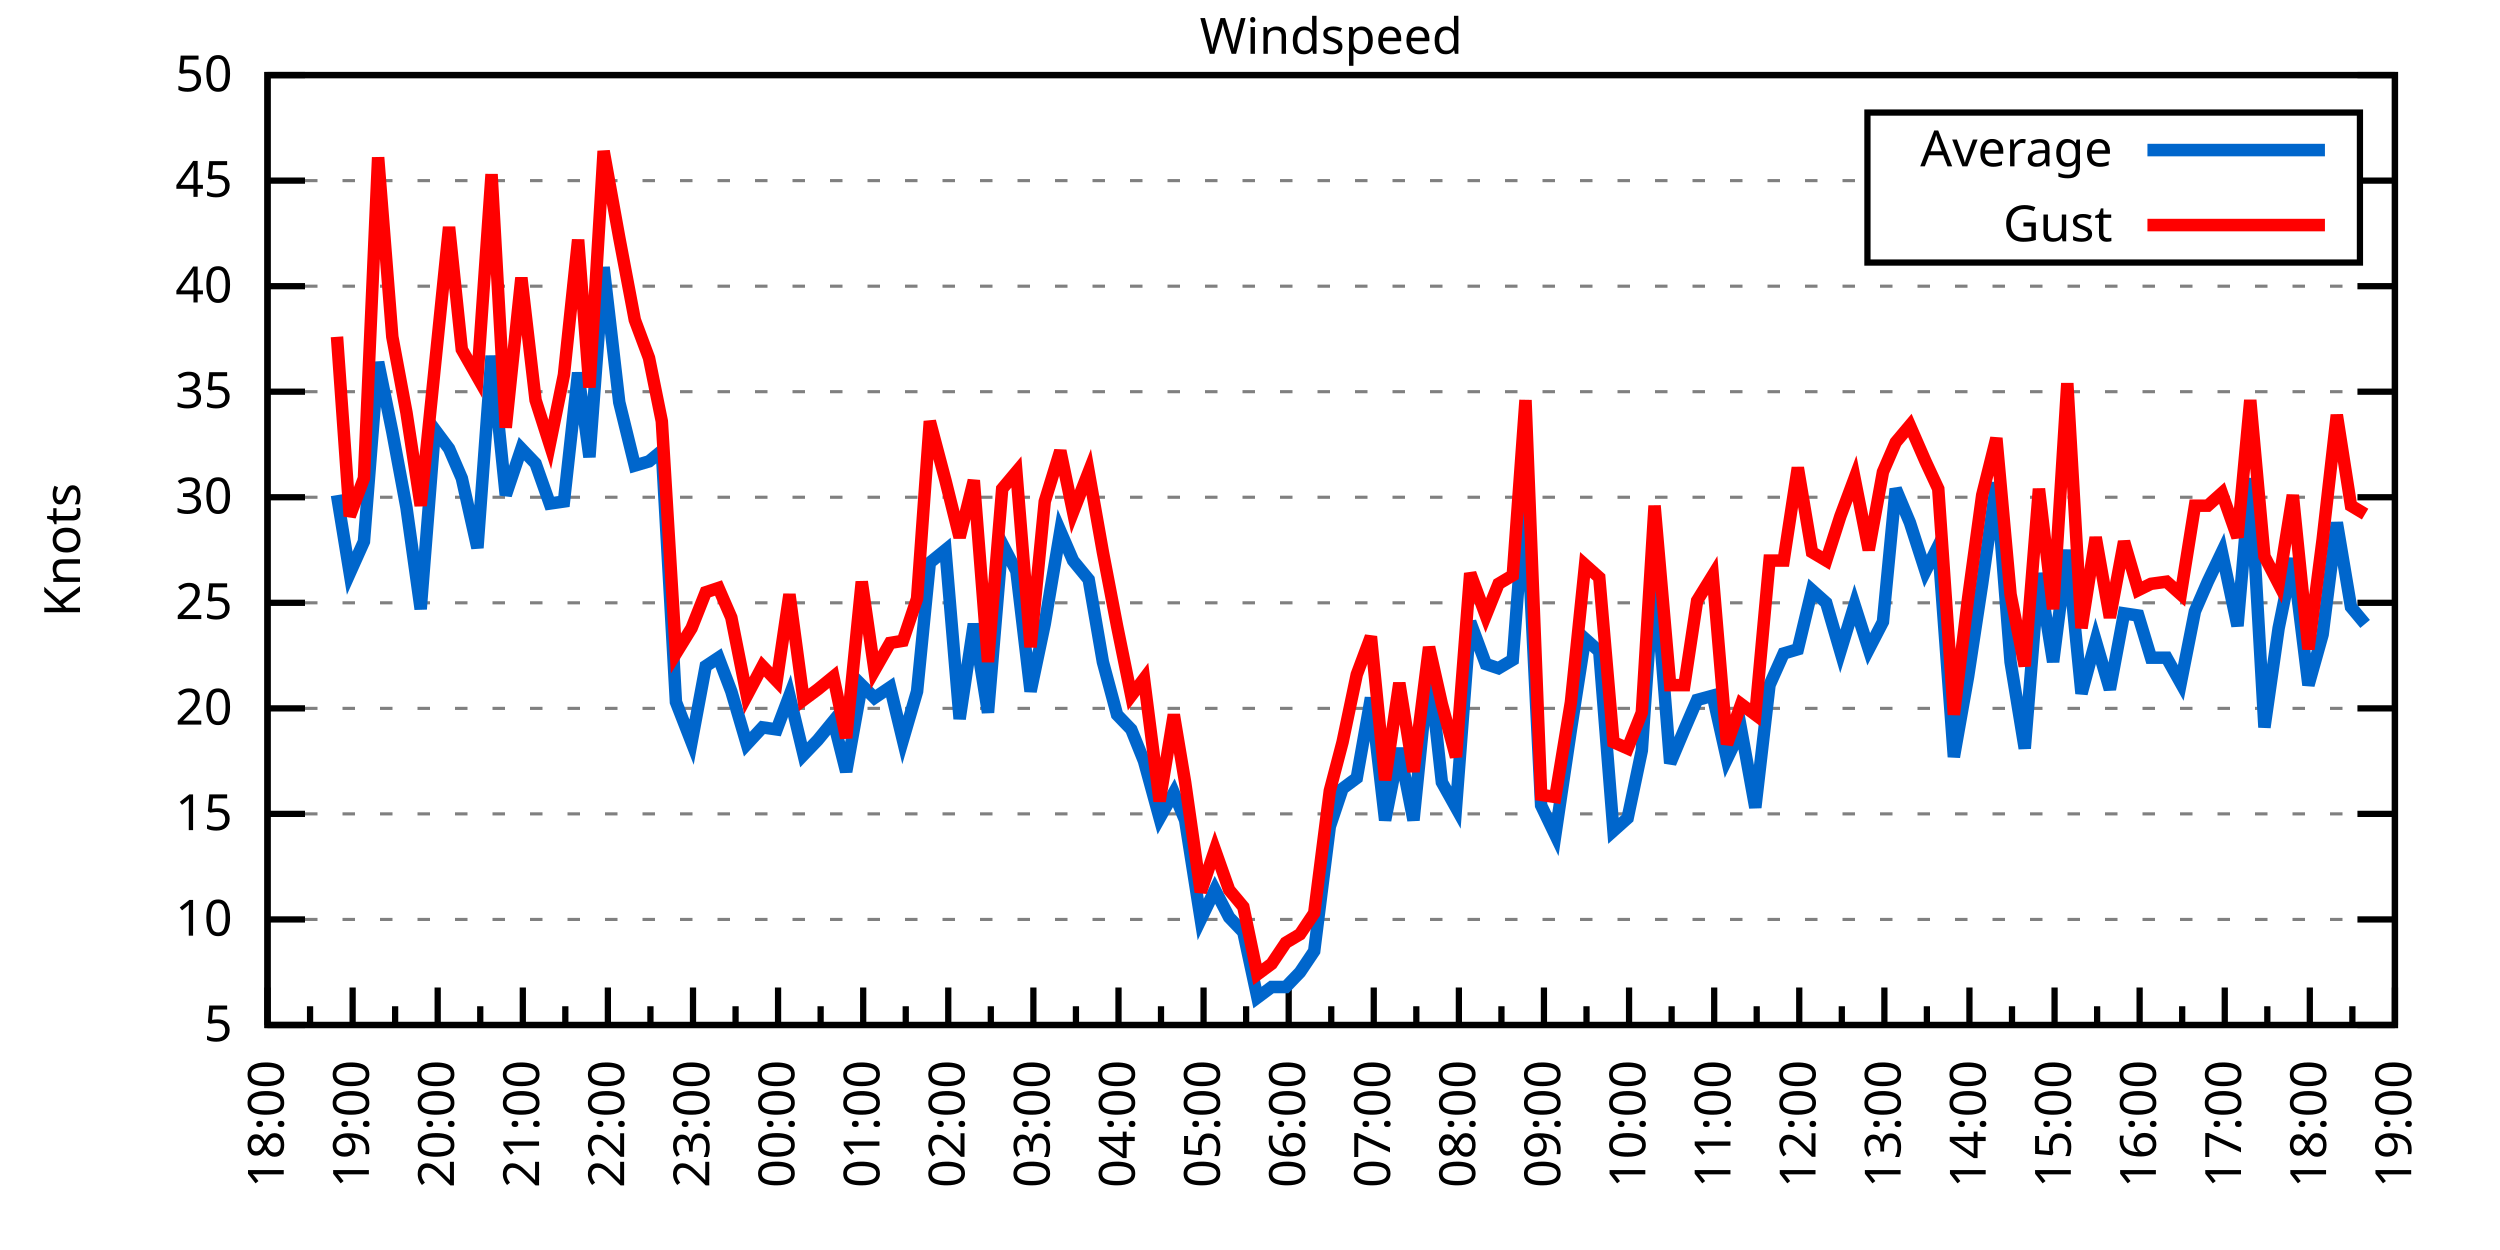
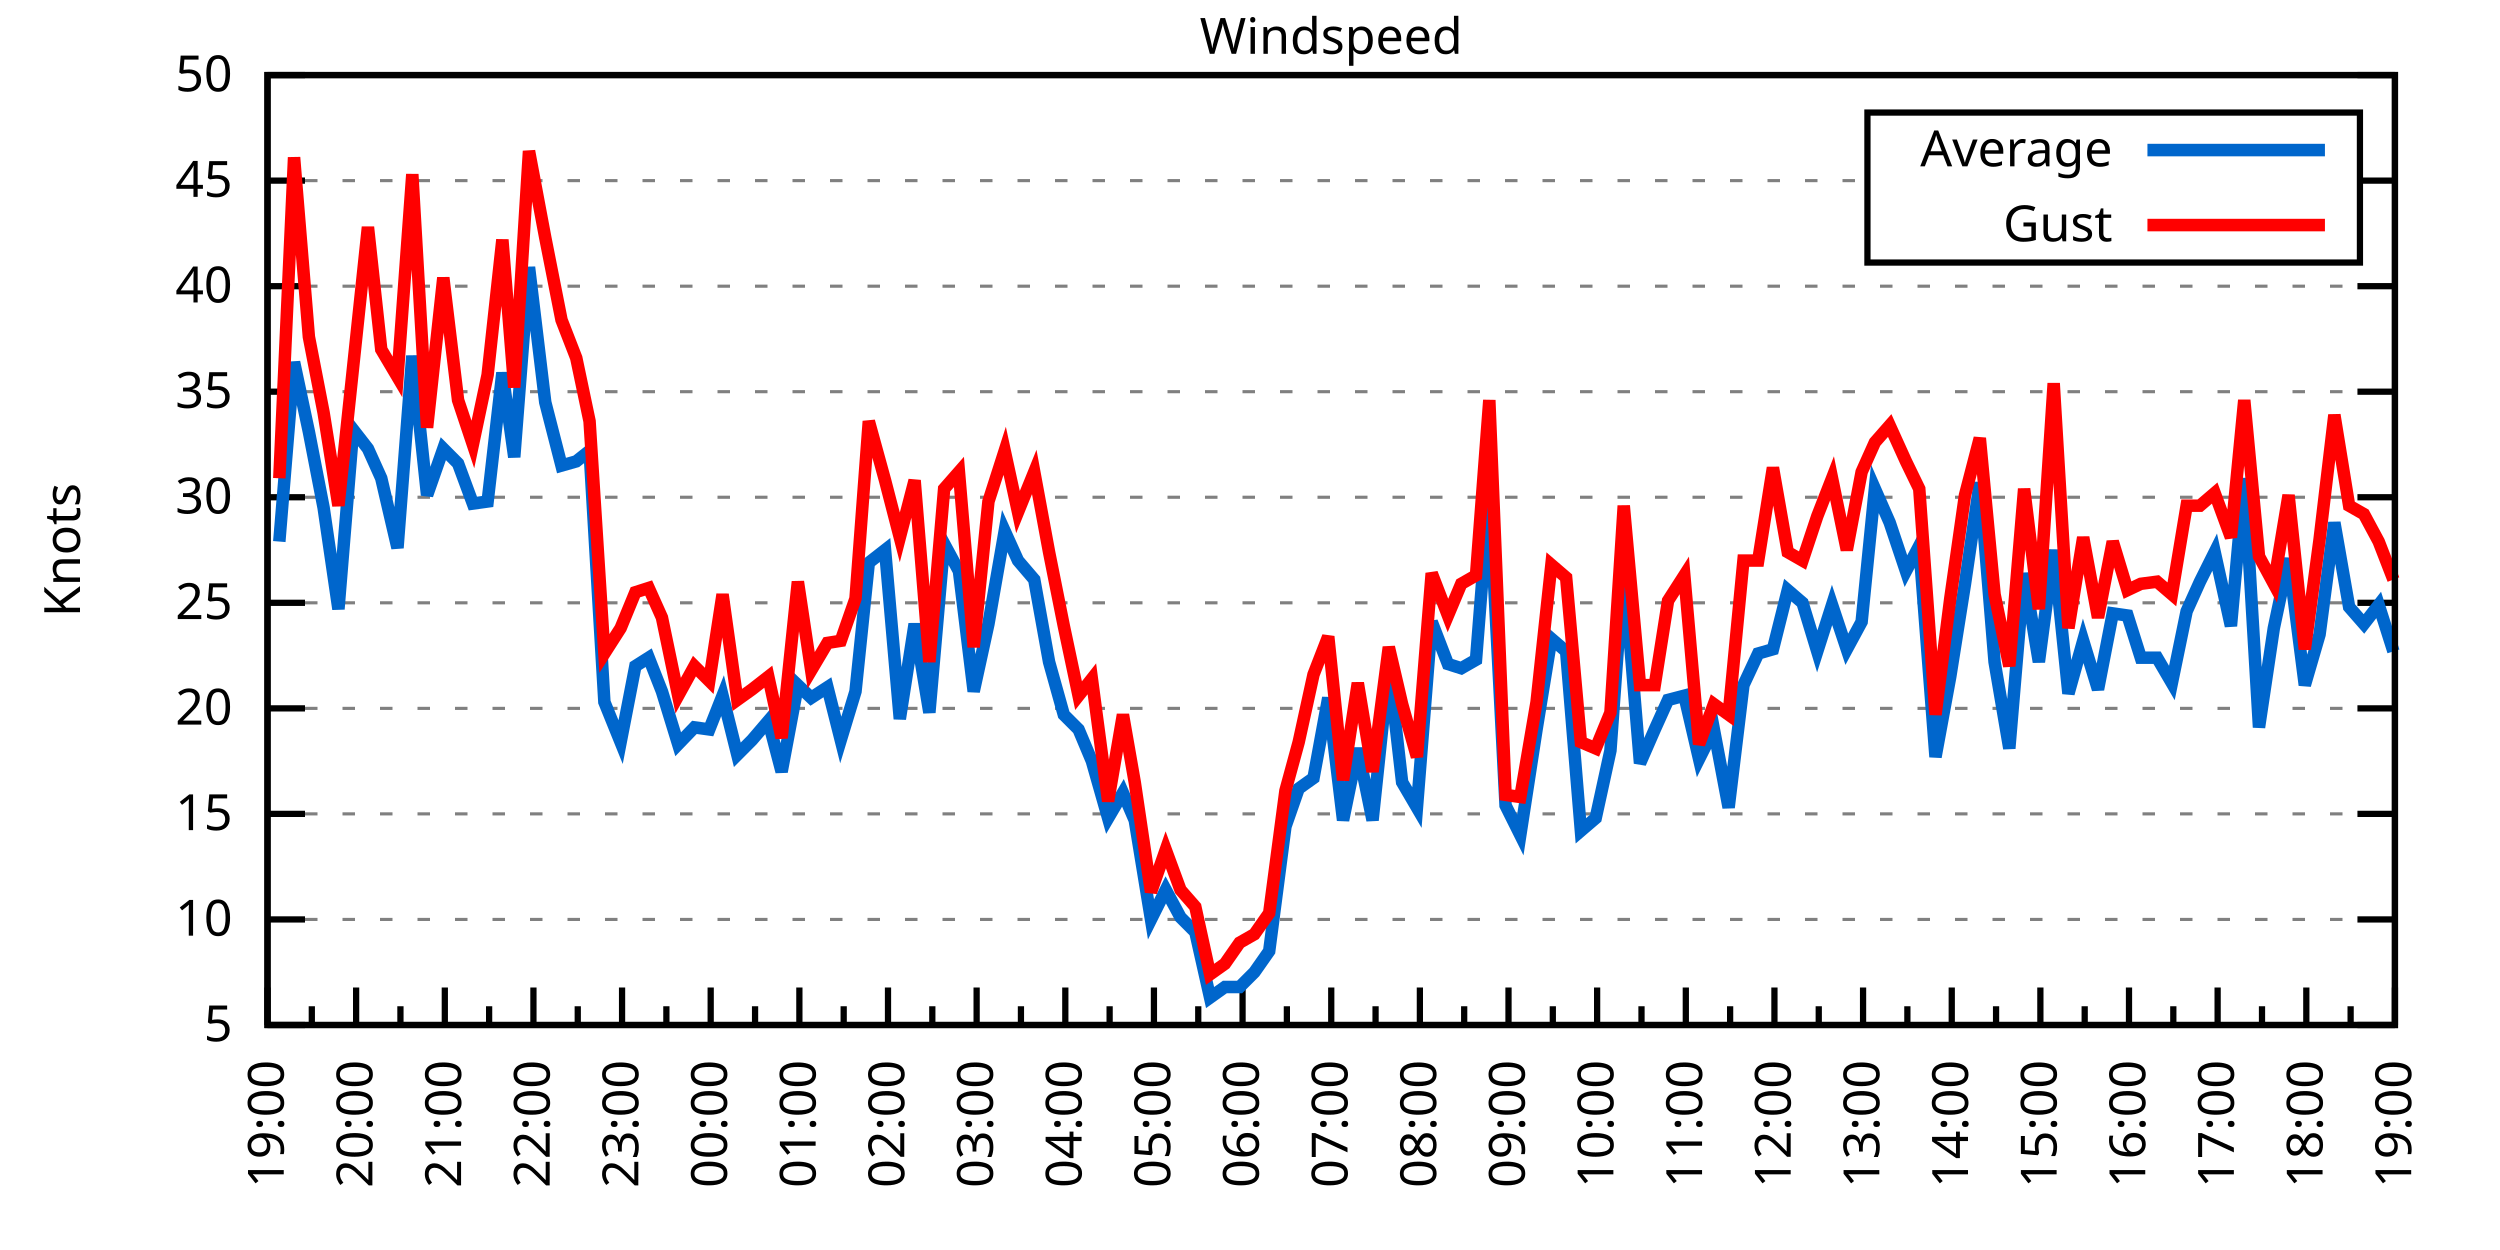
<svg xmlns="http://www.w3.org/2000/svg" xmlns:xlink="http://www.w3.org/1999/xlink" width="400" height="200" viewBox="0 0 400 200">
  <g id="gnuplot_canvas">
    <rect x="0" y="0" width="400" height="200" fill="none" />
    <defs>
      <circle id="gpDot" r="0.5" stroke-width="0.5" stroke="currentColor" />
      <path id="gpPt0" stroke-width="0.333" stroke="currentColor" d="M-1,0 h2 M0,-1 v2" />
      <path id="gpPt1" stroke-width="0.333" stroke="currentColor" d="M-1,-1 L1,1 M1,-1 L-1,1" />
      <path id="gpPt2" stroke-width="0.333" stroke="currentColor" d="M-1,0 L1,0 M0,-1 L0,1 M-1,-1 L1,1 M-1,1 L1,-1" />
      <rect id="gpPt3" stroke-width="0.333" stroke="currentColor" x="-1" y="-1" width="2" height="2" />
      <rect id="gpPt4" stroke-width="0.333" stroke="currentColor" fill="currentColor" x="-1" y="-1" width="2" height="2" />
      <circle id="gpPt5" stroke-width="0.333" stroke="currentColor" cx="0" cy="0" r="1" />
      <use xlink:href="#gpPt5" id="gpPt6" fill="currentColor" stroke="none" />
      <path id="gpPt7" stroke-width="0.333" stroke="currentColor" d="M0,-1.33 L-1.33,0.67 L1.33,0.67 z" />
      <use xlink:href="#gpPt7" id="gpPt8" fill="currentColor" stroke="none" />
      <use xlink:href="#gpPt7" id="gpPt9" stroke="currentColor" transform="rotate(180)" />
      <use xlink:href="#gpPt9" id="gpPt10" fill="currentColor" stroke="none" />
      <use xlink:href="#gpPt3" id="gpPt11" stroke="currentColor" transform="rotate(45)" />
      <use xlink:href="#gpPt11" id="gpPt12" fill="currentColor" stroke="none" />
      <path id="gpPt13" stroke-width="0.333" stroke="currentColor" d="M0,1.330 L1.265,0.411 L0.782,-1.067 L-0.782,-1.076 L-1.265,0.411 z" />
      <use xlink:href="#gpPt13" id="gpPt14" fill="currentColor" stroke="none" />
      <filter id="textbox" filterUnits="objectBoundingBox" x="0" y="0" height="1" width="1">
        <feFlood flood-color="white" flood-opacity="1" result="bgnd" />
        <feComposite in="SourceGraphic" in2="bgnd" operator="atop" />
      </filter>
      <filter id="greybox" filterUnits="objectBoundingBox" x="0" y="0" height="1" width="1">
        <feFlood flood-color="lightgrey" flood-opacity="1" result="grey" />
        <feComposite in="SourceGraphic" in2="grey" operator="atop" />
      </filter>
    </defs>
    <g fill="none" color="white" stroke="currentColor" stroke-width="1.00" stroke-linecap="butt" stroke-linejoin="miter">
</g>
    <g fill="none" color="black" stroke="currentColor" stroke-width="1.00" stroke-linecap="butt" stroke-linejoin="miter">
      <g stroke="none" shape-rendering="crispEdges">
        <polygon fill="rgb(255, 255, 255)" points="42.80,164.00 383.18,164.00 383.18,12.02 42.80,12.02 " />
      </g>
    </g>
    <g fill="none" color="black" stroke="currentColor" stroke-width="1.00" stroke-linecap="butt" stroke-linejoin="miter">
</g>
    <g fill="none" color="black" stroke="black" stroke-width="0.50" stroke-linecap="butt" stroke-linejoin="miter">
</g>
    <g fill="none" color="gray" stroke="currentColor" stroke-width="0.50" stroke-linecap="butt" stroke-linejoin="miter">
      <path stroke="gray" stroke-dasharray="2,4" class="gridline" d="M42.80,164.00 L383.19,164.00  " />
    </g>
    <g fill="none" color="gray" stroke="gray" stroke-width="1.00" stroke-linecap="butt" stroke-linejoin="miter">
</g>
    <g fill="none" color="black" stroke="currentColor" stroke-width="1.00" stroke-linecap="butt" stroke-linejoin="miter">
      <path stroke="black" d="M42.80,164.00 L48.80,164.00 M383.19,164.00 L377.19,164.00  " />
      <g transform="translate(37.20,166.60)" stroke="none" fill="black" font-family="Sans" font-size="8.00" text-anchor="end">
        <text>
          <tspan font-family="Sans"> 5</tspan>
        </text>
      </g>
    </g>
    <g fill="none" color="black" stroke="currentColor" stroke-width="1.00" stroke-linecap="butt" stroke-linejoin="miter">
</g>
    <g fill="none" color="black" stroke="black" stroke-width="0.50" stroke-linecap="butt" stroke-linejoin="miter">
</g>
    <g fill="none" color="gray" stroke="currentColor" stroke-width="0.50" stroke-linecap="butt" stroke-linejoin="miter">
      <path stroke="gray" stroke-dasharray="2,4" class="gridline" d="M42.80,147.11 L383.19,147.11  " />
    </g>
    <g fill="none" color="gray" stroke="gray" stroke-width="1.00" stroke-linecap="butt" stroke-linejoin="miter">
</g>
    <g fill="none" color="black" stroke="currentColor" stroke-width="1.00" stroke-linecap="butt" stroke-linejoin="miter">
      <path stroke="black" d="M42.80,147.11 L48.80,147.11 M383.19,147.11 L377.19,147.11  " />
      <g transform="translate(37.20,149.71)" stroke="none" fill="black" font-family="Sans" font-size="8.00" text-anchor="end">
        <text>
          <tspan font-family="Sans"> 10</tspan>
        </text>
      </g>
    </g>
    <g fill="none" color="black" stroke="currentColor" stroke-width="1.00" stroke-linecap="butt" stroke-linejoin="miter">
</g>
    <g fill="none" color="black" stroke="black" stroke-width="0.50" stroke-linecap="butt" stroke-linejoin="miter">
</g>
    <g fill="none" color="gray" stroke="currentColor" stroke-width="0.50" stroke-linecap="butt" stroke-linejoin="miter">
      <path stroke="gray" stroke-dasharray="2,4" class="gridline" d="M42.80,130.22 L383.19,130.22  " />
    </g>
    <g fill="none" color="gray" stroke="gray" stroke-width="1.00" stroke-linecap="butt" stroke-linejoin="miter">
</g>
    <g fill="none" color="black" stroke="currentColor" stroke-width="1.00" stroke-linecap="butt" stroke-linejoin="miter">
      <path stroke="black" d="M42.80,130.22 L48.80,130.22 M383.19,130.22 L377.19,130.22  " />
      <g transform="translate(37.20,132.82)" stroke="none" fill="black" font-family="Sans" font-size="8.00" text-anchor="end">
        <text>
          <tspan font-family="Sans"> 15</tspan>
        </text>
      </g>
    </g>
    <g fill="none" color="black" stroke="currentColor" stroke-width="1.00" stroke-linecap="butt" stroke-linejoin="miter">
</g>
    <g fill="none" color="black" stroke="black" stroke-width="0.50" stroke-linecap="butt" stroke-linejoin="miter">
</g>
    <g fill="none" color="gray" stroke="currentColor" stroke-width="0.50" stroke-linecap="butt" stroke-linejoin="miter">
      <path stroke="gray" stroke-dasharray="2,4" class="gridline" d="M42.80,113.34 L383.19,113.34  " />
    </g>
    <g fill="none" color="gray" stroke="gray" stroke-width="1.00" stroke-linecap="butt" stroke-linejoin="miter">
</g>
    <g fill="none" color="black" stroke="currentColor" stroke-width="1.00" stroke-linecap="butt" stroke-linejoin="miter">
      <path stroke="black" d="M42.80,113.34 L48.80,113.34 M383.19,113.34 L377.19,113.34  " />
      <g transform="translate(37.20,115.94)" stroke="none" fill="black" font-family="Sans" font-size="8.00" text-anchor="end">
        <text>
          <tspan font-family="Sans"> 20</tspan>
        </text>
      </g>
    </g>
    <g fill="none" color="black" stroke="currentColor" stroke-width="1.00" stroke-linecap="butt" stroke-linejoin="miter">
</g>
    <g fill="none" color="black" stroke="black" stroke-width="0.50" stroke-linecap="butt" stroke-linejoin="miter">
</g>
    <g fill="none" color="gray" stroke="currentColor" stroke-width="0.50" stroke-linecap="butt" stroke-linejoin="miter">
      <path stroke="gray" stroke-dasharray="2,4" class="gridline" d="M42.80,96.45 L383.19,96.45  " />
    </g>
    <g fill="none" color="gray" stroke="gray" stroke-width="1.00" stroke-linecap="butt" stroke-linejoin="miter">
</g>
    <g fill="none" color="black" stroke="currentColor" stroke-width="1.00" stroke-linecap="butt" stroke-linejoin="miter">
      <path stroke="black" d="M42.80,96.45 L48.80,96.45 M383.19,96.45 L377.19,96.45  " />
      <g transform="translate(37.20,99.05)" stroke="none" fill="black" font-family="Sans" font-size="8.00" text-anchor="end">
        <text>
          <tspan font-family="Sans"> 25</tspan>
        </text>
      </g>
    </g>
    <g fill="none" color="black" stroke="currentColor" stroke-width="1.00" stroke-linecap="butt" stroke-linejoin="miter">
</g>
    <g fill="none" color="black" stroke="black" stroke-width="0.50" stroke-linecap="butt" stroke-linejoin="miter">
</g>
    <g fill="none" color="gray" stroke="currentColor" stroke-width="0.50" stroke-linecap="butt" stroke-linejoin="miter">
      <path stroke="gray" stroke-dasharray="2,4" class="gridline" d="M42.80,79.56 L383.19,79.56  " />
    </g>
    <g fill="none" color="gray" stroke="gray" stroke-width="1.00" stroke-linecap="butt" stroke-linejoin="miter">
</g>
    <g fill="none" color="black" stroke="currentColor" stroke-width="1.00" stroke-linecap="butt" stroke-linejoin="miter">
      <path stroke="black" d="M42.80,79.56 L48.80,79.56 M383.19,79.56 L377.19,79.56  " />
      <g transform="translate(37.20,82.16)" stroke="none" fill="black" font-family="Sans" font-size="8.00" text-anchor="end">
        <text>
          <tspan font-family="Sans"> 30</tspan>
        </text>
      </g>
    </g>
    <g fill="none" color="black" stroke="currentColor" stroke-width="1.00" stroke-linecap="butt" stroke-linejoin="miter">
</g>
    <g fill="none" color="black" stroke="black" stroke-width="0.50" stroke-linecap="butt" stroke-linejoin="miter">
</g>
    <g fill="none" color="gray" stroke="currentColor" stroke-width="0.50" stroke-linecap="butt" stroke-linejoin="miter">
      <path stroke="gray" stroke-dasharray="2,4" class="gridline" d="M42.80,62.67 L383.19,62.67  " />
    </g>
    <g fill="none" color="gray" stroke="gray" stroke-width="1.00" stroke-linecap="butt" stroke-linejoin="miter">
</g>
    <g fill="none" color="black" stroke="currentColor" stroke-width="1.00" stroke-linecap="butt" stroke-linejoin="miter">
      <path stroke="black" d="M42.80,62.67 L48.80,62.67 M383.19,62.67 L377.19,62.67  " />
      <g transform="translate(37.20,65.27)" stroke="none" fill="black" font-family="Sans" font-size="8.00" text-anchor="end">
        <text>
          <tspan font-family="Sans"> 35</tspan>
        </text>
      </g>
    </g>
    <g fill="none" color="black" stroke="currentColor" stroke-width="1.00" stroke-linecap="butt" stroke-linejoin="miter">
</g>
    <g fill="none" color="black" stroke="black" stroke-width="0.50" stroke-linecap="butt" stroke-linejoin="miter">
</g>
    <g fill="none" color="gray" stroke="currentColor" stroke-width="0.50" stroke-linecap="butt" stroke-linejoin="miter">
      <path stroke="gray" stroke-dasharray="2,4" class="gridline" d="M42.80,45.79 L383.19,45.79  " />
    </g>
    <g fill="none" color="gray" stroke="gray" stroke-width="1.00" stroke-linecap="butt" stroke-linejoin="miter">
</g>
    <g fill="none" color="black" stroke="currentColor" stroke-width="1.00" stroke-linecap="butt" stroke-linejoin="miter">
      <path stroke="black" d="M42.80,45.79 L48.80,45.79 M383.19,45.79 L377.19,45.79  " />
      <g transform="translate(37.20,48.39)" stroke="none" fill="black" font-family="Sans" font-size="8.00" text-anchor="end">
        <text>
          <tspan font-family="Sans"> 40</tspan>
        </text>
      </g>
    </g>
    <g fill="none" color="black" stroke="currentColor" stroke-width="1.00" stroke-linecap="butt" stroke-linejoin="miter">
</g>
    <g fill="none" color="black" stroke="black" stroke-width="0.50" stroke-linecap="butt" stroke-linejoin="miter">
</g>
    <g fill="none" color="gray" stroke="currentColor" stroke-width="0.50" stroke-linecap="butt" stroke-linejoin="miter">
      <path stroke="gray" stroke-dasharray="2,4" class="gridline" d="M42.80,28.90 L298.79,28.90 M377.59,28.90 L383.19,28.90  " />
    </g>
    <g fill="none" color="gray" stroke="gray" stroke-width="1.00" stroke-linecap="butt" stroke-linejoin="miter">
</g>
    <g fill="none" color="black" stroke="currentColor" stroke-width="1.00" stroke-linecap="butt" stroke-linejoin="miter">
      <path stroke="black" d="M42.80,28.90 L48.80,28.90 M383.19,28.90 L377.19,28.90  " />
      <g transform="translate(37.20,31.50)" stroke="none" fill="black" font-family="Sans" font-size="8.00" text-anchor="end">
        <text>
          <tspan font-family="Sans"> 45</tspan>
        </text>
      </g>
    </g>
    <g fill="none" color="black" stroke="currentColor" stroke-width="1.00" stroke-linecap="butt" stroke-linejoin="miter">
</g>
    <g fill="none" color="black" stroke="black" stroke-width="0.50" stroke-linecap="butt" stroke-linejoin="miter">
</g>
    <g fill="none" color="gray" stroke="currentColor" stroke-width="0.50" stroke-linecap="butt" stroke-linejoin="miter">
      <path stroke="gray" stroke-dasharray="2,4" class="gridline" d="M42.80,12.01 L383.19,12.01  " />
    </g>
    <g fill="none" color="gray" stroke="gray" stroke-width="1.00" stroke-linecap="butt" stroke-linejoin="miter">
</g>
    <g fill="none" color="black" stroke="currentColor" stroke-width="1.00" stroke-linecap="butt" stroke-linejoin="miter">
      <path stroke="black" d="M42.80,12.01 L48.80,12.01 M383.19,12.01 L377.19,12.01  " />
      <g transform="translate(37.20,14.61)" stroke="none" fill="black" font-family="Sans" font-size="8.00" text-anchor="end">
        <text>
          <tspan font-family="Sans"> 50</tspan>
        </text>
      </g>
    </g>
    <g fill="none" color="black" stroke="currentColor" stroke-width="1.00" stroke-linecap="butt" stroke-linejoin="miter">
      <path stroke="black" d="M42.80,164.00 L42.80,158.00  " />
      <g transform="translate(45.40,169.60) rotate(270)" stroke="none" fill="black" font-family="Sans" font-size="8.00" text-anchor="end">
        <text>
+           <tspan font-family="Sans">19:00</tspan>
+         </text>
+       </g>
+     </g>
+     <g fill="none" color="black" stroke="currentColor" stroke-width="1.00" stroke-linecap="butt" stroke-linejoin="miter">
+       <path stroke="black" d="M49.89,164.00 L49.89,161.00 M56.98,164.00 L56.98,158.00  " />
+       <g transform="translate(59.58,169.60) rotate(270)" stroke="none" fill="black" font-family="Sans" font-size="8.00" text-anchor="end">
+         <text>
+           <tspan font-family="Sans">20:00</tspan>
+         </text>
+       </g>
+     </g>
+     <g fill="none" color="black" stroke="currentColor" stroke-width="1.00" stroke-linecap="butt" stroke-linejoin="miter">
+       <path stroke="black" d="M64.07,164.00 L64.07,161.00 M71.17,164.00 L71.17,158.00  " />
+       <g transform="translate(73.77,169.60) rotate(270)" stroke="none" fill="black" font-family="Sans" font-size="8.00" text-anchor="end">
+         <text>
+           <tspan font-family="Sans">21:00</tspan>
+         </text>
+       </g>
+     </g>
+     <g fill="none" color="black" stroke="currentColor" stroke-width="1.00" stroke-linecap="butt" stroke-linejoin="miter">
+       <path stroke="black" d="M78.26,164.00 L78.26,161.00 M85.35,164.00 L85.35,158.00  " />
+       <g transform="translate(87.95,169.60) rotate(270)" stroke="none" fill="black" font-family="Sans" font-size="8.00" text-anchor="end">
+         <text>
+           <tspan font-family="Sans">22:00</tspan>
+         </text>
+       </g>
+     </g>
+     <g fill="none" color="black" stroke="currentColor" stroke-width="1.00" stroke-linecap="butt" stroke-linejoin="miter">
+       <path stroke="black" d="M92.44,164.00 L92.44,161.00 M99.53,164.00 L99.53,158.00  " />
+       <g transform="translate(102.13,169.60) rotate(270)" stroke="none" fill="black" font-family="Sans" font-size="8.00" text-anchor="end">
+         <text>
+           <tspan font-family="Sans">23:00</tspan>
+         </text>
+       </g>
+     </g>
+     <g fill="none" color="black" stroke="currentColor" stroke-width="1.00" stroke-linecap="butt" stroke-linejoin="miter">
+       <path stroke="black" d="M106.62,164.00 L106.62,161.00 M113.71,164.00 L113.71,158.00  " />
+       <g transform="translate(116.31,169.60) rotate(270)" stroke="none" fill="black" font-family="Sans" font-size="8.00" text-anchor="end">
+         <text>
+           <tspan font-family="Sans">00:00</tspan>
+         </text>
+       </g>
+     </g>
+     <g fill="none" color="black" stroke="currentColor" stroke-width="1.00" stroke-linecap="butt" stroke-linejoin="miter">
+       <path stroke="black" d="M120.81,164.00 L120.81,161.00 M127.90,164.00 L127.90,158.00  " />
+       <g transform="translate(130.50,169.60) rotate(270)" stroke="none" fill="black" font-family="Sans" font-size="8.00" text-anchor="end">
+         <text>
+           <tspan font-family="Sans">01:00</tspan>
+         </text>
+       </g>
+     </g>
+     <g fill="none" color="black" stroke="currentColor" stroke-width="1.00" stroke-linecap="butt" stroke-linejoin="miter">
+       <path stroke="black" d="M134.99,164.00 L134.99,161.00 M142.08,164.00 L142.08,158.00  " />
+       <g transform="translate(144.68,169.60) rotate(270)" stroke="none" fill="black" font-family="Sans" font-size="8.00" text-anchor="end">
+         <text>
+           <tspan font-family="Sans">02:00</tspan>
+         </text>
+       </g>
+     </g>
+     <g fill="none" color="black" stroke="currentColor" stroke-width="1.00" stroke-linecap="butt" stroke-linejoin="miter">
+       <path stroke="black" d="M149.17,164.00 L149.17,161.00 M156.26,164.00 L156.26,158.00  " />
+       <g transform="translate(158.86,169.60) rotate(270)" stroke="none" fill="black" font-family="Sans" font-size="8.00" text-anchor="end">
+         <text>
+           <tspan font-family="Sans">03:00</tspan>
+         </text>
+       </g>
+     </g>
+     <g fill="none" color="black" stroke="currentColor" stroke-width="1.00" stroke-linecap="butt" stroke-linejoin="miter">
+       <path stroke="black" d="M163.35,164.00 L163.35,161.00 M170.45,164.00 L170.45,158.00  " />
+       <g transform="translate(173.05,169.60) rotate(270)" stroke="none" fill="black" font-family="Sans" font-size="8.00" text-anchor="end">
+         <text>
+           <tspan font-family="Sans">04:00</tspan>
+         </text>
+       </g>
+     </g>
+     <g fill="none" color="black" stroke="currentColor" stroke-width="1.00" stroke-linecap="butt" stroke-linejoin="miter">
+       <path stroke="black" d="M177.54,164.00 L177.54,161.00 M184.63,164.00 L184.63,158.00  " />
+       <g transform="translate(187.23,169.60) rotate(270)" stroke="none" fill="black" font-family="Sans" font-size="8.00" text-anchor="end">
+         <text>
+           <tspan font-family="Sans">05:00</tspan>
+         </text>
+       </g>
+     </g>
+     <g fill="none" color="black" stroke="currentColor" stroke-width="1.00" stroke-linecap="butt" stroke-linejoin="miter">
+       <path stroke="black" d="M191.72,164.00 L191.72,161.00 M198.81,164.00 L198.81,158.00  " />
+       <g transform="translate(201.41,169.60) rotate(270)" stroke="none" fill="black" font-family="Sans" font-size="8.00" text-anchor="end">
+         <text>
+           <tspan font-family="Sans">06:00</tspan>
+         </text>
+       </g>
+     </g>
+     <g fill="none" color="black" stroke="currentColor" stroke-width="1.00" stroke-linecap="butt" stroke-linejoin="miter">
+       <path stroke="black" d="M205.90,164.00 L205.90,161.00 M213.00,164.00 L213.00,158.00  " />
+       <g transform="translate(215.60,169.60) rotate(270)" stroke="none" fill="black" font-family="Sans" font-size="8.00" text-anchor="end">
+         <text>
+           <tspan font-family="Sans">07:00</tspan>
+         </text>
+       </g>
+     </g>
+     <g fill="none" color="black" stroke="currentColor" stroke-width="1.00" stroke-linecap="butt" stroke-linejoin="miter">
+       <path stroke="black" d="M220.09,164.00 L220.09,161.00 M227.18,164.00 L227.18,158.00  " />
+       <g transform="translate(229.78,169.60) rotate(270)" stroke="none" fill="black" font-family="Sans" font-size="8.00" text-anchor="end">
+         <text>
+           <tspan font-family="Sans">08:00</tspan>
+         </text>
+       </g>
+     </g>
+     <g fill="none" color="black" stroke="currentColor" stroke-width="1.00" stroke-linecap="butt" stroke-linejoin="miter">
+       <path stroke="black" d="M234.27,164.00 L234.27,161.00 M241.36,164.00 L241.36,158.00  " />
+       <g transform="translate(243.96,169.60) rotate(270)" stroke="none" fill="black" font-family="Sans" font-size="8.00" text-anchor="end">
+         <text>
+           <tspan font-family="Sans">09:00</tspan>
+         </text>
+       </g>
+     </g>
+     <g fill="none" color="black" stroke="currentColor" stroke-width="1.00" stroke-linecap="butt" stroke-linejoin="miter">
+       <path stroke="black" d="M248.45,164.00 L248.45,161.00 M255.54,164.00 L255.54,158.00  " />
+       <g transform="translate(258.14,169.60) rotate(270)" stroke="none" fill="black" font-family="Sans" font-size="8.00" text-anchor="end">
+         <text>
+           <tspan font-family="Sans">10:00</tspan>
+         </text>
+       </g>
+     </g>
+     <g fill="none" color="black" stroke="currentColor" stroke-width="1.00" stroke-linecap="butt" stroke-linejoin="miter">
+       <path stroke="black" d="M262.64,164.00 L262.64,161.00 M269.73,164.00 L269.73,158.00  " />
+       <g transform="translate(272.33,169.60) rotate(270)" stroke="none" fill="black" font-family="Sans" font-size="8.00" text-anchor="end">
+         <text>
+           <tspan font-family="Sans">11:00</tspan>
+         </text>
+       </g>
+     </g>
+     <g fill="none" color="black" stroke="currentColor" stroke-width="1.00" stroke-linecap="butt" stroke-linejoin="miter">
+       <path stroke="black" d="M276.82,164.00 L276.82,161.00 M283.91,164.00 L283.91,158.00  " />
+       <g transform="translate(286.51,169.60) rotate(270)" stroke="none" fill="black" font-family="Sans" font-size="8.00" text-anchor="end">
+         <text>
+           <tspan font-family="Sans">12:00</tspan>
+         </text>
+       </g>
+     </g>
+     <g fill="none" color="black" stroke="currentColor" stroke-width="1.00" stroke-linecap="butt" stroke-linejoin="miter">
+       <path stroke="black" d="M291.00,164.00 L291.00,161.00 M298.09,164.00 L298.09,158.00  " />
+       <g transform="translate(300.69,169.60) rotate(270)" stroke="none" fill="black" font-family="Sans" font-size="8.00" text-anchor="end">
+         <text>
+           <tspan font-family="Sans">13:00</tspan>
+         </text>
+       </g>
+     </g>
+     <g fill="none" color="black" stroke="currentColor" stroke-width="1.00" stroke-linecap="butt" stroke-linejoin="miter">
+       <path stroke="black" d="M305.18,164.00 L305.18,161.00 M312.28,164.00 L312.28,158.00  " />
+       <g transform="translate(314.88,169.60) rotate(270)" stroke="none" fill="black" font-family="Sans" font-size="8.00" text-anchor="end">
+         <text>
+           <tspan font-family="Sans">14:00</tspan>
+         </text>
+       </g>
+     </g>
+     <g fill="none" color="black" stroke="currentColor" stroke-width="1.00" stroke-linecap="butt" stroke-linejoin="miter">
+       <path stroke="black" d="M319.37,164.00 L319.37,161.00 M326.46,164.00 L326.46,158.00  " />
+       <g transform="translate(329.06,169.60) rotate(270)" stroke="none" fill="black" font-family="Sans" font-size="8.00" text-anchor="end">
+         <text>
+           <tspan font-family="Sans">15:00</tspan>
+         </text>
+       </g>
+     </g>
+     <g fill="none" color="black" stroke="currentColor" stroke-width="1.00" stroke-linecap="butt" stroke-linejoin="miter">
+       <path stroke="black" d="M333.55,164.00 L333.55,161.00 M340.64,164.00 L340.64,158.00  " />
+       <g transform="translate(343.24,169.60) rotate(270)" stroke="none" fill="black" font-family="Sans" font-size="8.00" text-anchor="end">
+         <text>
+           <tspan font-family="Sans">16:00</tspan>
+         </text>
+       </g>
+     </g>
+     <g fill="none" color="black" stroke="currentColor" stroke-width="1.00" stroke-linecap="butt" stroke-linejoin="miter">
+       <path stroke="black" d="M347.73,164.00 L347.73,161.00 M354.82,164.00 L354.82,158.00  " />
+       <g transform="translate(357.42,169.60) rotate(270)" stroke="none" fill="black" font-family="Sans" font-size="8.00" text-anchor="end">
+         <text>
+           <tspan font-family="Sans">17:00</tspan>
+         </text>
+       </g>
+     </g>
+     <g fill="none" color="black" stroke="currentColor" stroke-width="1.00" stroke-linecap="butt" stroke-linejoin="miter">
+       <path stroke="black" d="M361.92,164.00 L361.92,161.00 M369.01,164.00 L369.01,158.00  " />
+       <g transform="translate(371.61,169.60) rotate(270)" stroke="none" fill="black" font-family="Sans" font-size="8.00" text-anchor="end">
+         <text>
          <tspan font-family="Sans">18:00</tspan>
        </text>
      </g>
    </g>
    <g fill="none" color="black" stroke="currentColor" stroke-width="1.00" stroke-linecap="butt" stroke-linejoin="miter">
-       <path stroke="black" d="M49.61,164.00 L49.61,161.00 M56.42,164.00 L56.42,158.00  " />
-       <g transform="translate(59.02,169.60) rotate(270)" stroke="none" fill="black" font-family="Sans" font-size="8.00" text-anchor="end">
-         <text>
-           <tspan font-family="Sans">19:00</tspan>
-         </text>
-       </g>
-     </g>
-     <g fill="none" color="black" stroke="currentColor" stroke-width="1.00" stroke-linecap="butt" stroke-linejoin="miter">
-       <path stroke="black" d="M63.22,164.00 L63.22,161.00 M70.03,164.00 L70.03,158.00  " />
-       <g transform="translate(72.63,169.60) rotate(270)" stroke="none" fill="black" font-family="Sans" font-size="8.00" text-anchor="end">
-         <text>
-           <tspan font-family="Sans">20:00</tspan>
-         </text>
-       </g>
-     </g>
-     <g fill="none" color="black" stroke="currentColor" stroke-width="1.00" stroke-linecap="butt" stroke-linejoin="miter">
-       <path stroke="black" d="M76.84,164.00 L76.84,161.00 M83.65,164.00 L83.65,158.00  " />
-       <g transform="translate(86.25,169.60) rotate(270)" stroke="none" fill="black" font-family="Sans" font-size="8.00" text-anchor="end">
-         <text>
-           <tspan font-family="Sans">21:00</tspan>
-         </text>
-       </g>
-     </g>
-     <g fill="none" color="black" stroke="currentColor" stroke-width="1.00" stroke-linecap="butt" stroke-linejoin="miter">
-       <path stroke="black" d="M90.45,164.00 L90.45,161.00 M97.26,164.00 L97.26,158.00  " />
-       <g transform="translate(99.86,169.60) rotate(270)" stroke="none" fill="black" font-family="Sans" font-size="8.00" text-anchor="end">
-         <text>
-           <tspan font-family="Sans">22:00</tspan>
-         </text>
-       </g>
-     </g>
-     <g fill="none" color="black" stroke="currentColor" stroke-width="1.00" stroke-linecap="butt" stroke-linejoin="miter">
-       <path stroke="black" d="M104.07,164.00 L104.07,161.00 M110.88,164.00 L110.88,158.00  " />
-       <g transform="translate(113.48,169.60) rotate(270)" stroke="none" fill="black" font-family="Sans" font-size="8.00" text-anchor="end">
-         <text>
-           <tspan font-family="Sans">23:00</tspan>
-         </text>
-       </g>
-     </g>
-     <g fill="none" color="black" stroke="currentColor" stroke-width="1.00" stroke-linecap="butt" stroke-linejoin="miter">
-       <path stroke="black" d="M117.69,164.00 L117.69,161.00 M124.49,164.00 L124.49,158.00  " />
-       <g transform="translate(127.09,169.60) rotate(270)" stroke="none" fill="black" font-family="Sans" font-size="8.00" text-anchor="end">
-         <text>
-           <tspan font-family="Sans">00:00</tspan>
-         </text>
-       </g>
-     </g>
-     <g fill="none" color="black" stroke="currentColor" stroke-width="1.00" stroke-linecap="butt" stroke-linejoin="miter">
-       <path stroke="black" d="M131.30,164.00 L131.30,161.00 M138.11,164.00 L138.11,158.00  " />
-       <g transform="translate(140.71,169.60) rotate(270)" stroke="none" fill="black" font-family="Sans" font-size="8.00" text-anchor="end">
-         <text>
-           <tspan font-family="Sans">01:00</tspan>
-         </text>
-       </g>
-     </g>
-     <g fill="none" color="black" stroke="currentColor" stroke-width="1.00" stroke-linecap="butt" stroke-linejoin="miter">
-       <path stroke="black" d="M144.92,164.00 L144.92,161.00 M151.72,164.00 L151.72,158.00  " />
-       <g transform="translate(154.32,169.60) rotate(270)" stroke="none" fill="black" font-family="Sans" font-size="8.00" text-anchor="end">
-         <text>
-           <tspan font-family="Sans">02:00</tspan>
-         </text>
-       </g>
-     </g>
-     <g fill="none" color="black" stroke="currentColor" stroke-width="1.00" stroke-linecap="butt" stroke-linejoin="miter">
-       <path stroke="black" d="M158.53,164.00 L158.53,161.00 M165.34,164.00 L165.34,158.00  " />
-       <g transform="translate(167.94,169.60) rotate(270)" stroke="none" fill="black" font-family="Sans" font-size="8.00" text-anchor="end">
-         <text>
-           <tspan font-family="Sans">03:00</tspan>
-         </text>
-       </g>
-     </g>
-     <g fill="none" color="black" stroke="currentColor" stroke-width="1.00" stroke-linecap="butt" stroke-linejoin="miter">
-       <path stroke="black" d="M172.15,164.00 L172.15,161.00 M178.96,164.00 L178.96,158.00  " />
-       <g transform="translate(181.56,169.60) rotate(270)" stroke="none" fill="black" font-family="Sans" font-size="8.00" text-anchor="end">
-         <text>
-           <tspan font-family="Sans">04:00</tspan>
-         </text>
-       </g>
-     </g>
-     <g fill="none" color="black" stroke="currentColor" stroke-width="1.00" stroke-linecap="butt" stroke-linejoin="miter">
-       <path stroke="black" d="M185.76,164.00 L185.76,161.00 M192.57,164.00 L192.57,158.00  " />
-       <g transform="translate(195.17,169.60) rotate(270)" stroke="none" fill="black" font-family="Sans" font-size="8.00" text-anchor="end">
-         <text>
-           <tspan font-family="Sans">05:00</tspan>
-         </text>
-       </g>
-     </g>
-     <g fill="none" color="black" stroke="currentColor" stroke-width="1.00" stroke-linecap="butt" stroke-linejoin="miter">
-       <path stroke="black" d="M199.38,164.00 L199.38,161.00 M206.19,164.00 L206.19,158.00  " />
-       <g transform="translate(208.79,169.60) rotate(270)" stroke="none" fill="black" font-family="Sans" font-size="8.00" text-anchor="end">
-         <text>
-           <tspan font-family="Sans">06:00</tspan>
-         </text>
-       </g>
-     </g>
-     <g fill="none" color="black" stroke="currentColor" stroke-width="1.00" stroke-linecap="butt" stroke-linejoin="miter">
-       <path stroke="black" d="M213.00,164.00 L213.00,161.00 M219.80,164.00 L219.80,158.00  " />
-       <g transform="translate(222.40,169.60) rotate(270)" stroke="none" fill="black" font-family="Sans" font-size="8.00" text-anchor="end">
-         <text>
-           <tspan font-family="Sans">07:00</tspan>
-         </text>
-       </g>
-     </g>
-     <g fill="none" color="black" stroke="currentColor" stroke-width="1.00" stroke-linecap="butt" stroke-linejoin="miter">
-       <path stroke="black" d="M226.61,164.00 L226.61,161.00 M233.42,164.00 L233.42,158.00  " />
-       <g transform="translate(236.02,169.60) rotate(270)" stroke="none" fill="black" font-family="Sans" font-size="8.00" text-anchor="end">
-         <text>
-           <tspan font-family="Sans">08:00</tspan>
-         </text>
-       </g>
-     </g>
-     <g fill="none" color="black" stroke="currentColor" stroke-width="1.00" stroke-linecap="butt" stroke-linejoin="miter">
-       <path stroke="black" d="M240.23,164.00 L240.23,161.00 M247.03,164.00 L247.03,158.00  " />
-       <g transform="translate(249.63,169.60) rotate(270)" stroke="none" fill="black" font-family="Sans" font-size="8.00" text-anchor="end">
-         <text>
-           <tspan font-family="Sans">09:00</tspan>
-         </text>
-       </g>
-     </g>
-     <g fill="none" color="black" stroke="currentColor" stroke-width="1.00" stroke-linecap="butt" stroke-linejoin="miter">
-       <path stroke="black" d="M253.84,164.00 L253.84,161.00 M260.65,164.00 L260.65,158.00  " />
-       <g transform="translate(263.25,169.60) rotate(270)" stroke="none" fill="black" font-family="Sans" font-size="8.00" text-anchor="end">
-         <text>
-           <tspan font-family="Sans">10:00</tspan>
-         </text>
-       </g>
-     </g>
-     <g fill="none" color="black" stroke="currentColor" stroke-width="1.00" stroke-linecap="butt" stroke-linejoin="miter">
-       <path stroke="black" d="M267.46,164.00 L267.46,161.00 M274.27,164.00 L274.27,158.00  " />
-       <g transform="translate(276.87,169.60) rotate(270)" stroke="none" fill="black" font-family="Sans" font-size="8.00" text-anchor="end">
-         <text>
-           <tspan font-family="Sans">11:00</tspan>
-         </text>
-       </g>
-     </g>
-     <g fill="none" color="black" stroke="currentColor" stroke-width="1.00" stroke-linecap="butt" stroke-linejoin="miter">
-       <path stroke="black" d="M281.07,164.00 L281.07,161.00 M287.88,164.00 L287.88,158.00  " />
-       <g transform="translate(290.48,169.60) rotate(270)" stroke="none" fill="black" font-family="Sans" font-size="8.00" text-anchor="end">
-         <text>
-           <tspan font-family="Sans">12:00</tspan>
-         </text>
-       </g>
-     </g>
-     <g fill="none" color="black" stroke="currentColor" stroke-width="1.00" stroke-linecap="butt" stroke-linejoin="miter">
-       <path stroke="black" d="M294.69,164.00 L294.69,161.00 M301.50,164.00 L301.50,158.00  " />
-       <g transform="translate(304.10,169.60) rotate(270)" stroke="none" fill="black" font-family="Sans" font-size="8.00" text-anchor="end">
-         <text>
-           <tspan font-family="Sans">13:00</tspan>
-         </text>
-       </g>
-     </g>
-     <g fill="none" color="black" stroke="currentColor" stroke-width="1.00" stroke-linecap="butt" stroke-linejoin="miter">
-       <path stroke="black" d="M308.30,164.00 L308.30,161.00 M315.11,164.00 L315.11,158.00  " />
-       <g transform="translate(317.71,169.60) rotate(270)" stroke="none" fill="black" font-family="Sans" font-size="8.00" text-anchor="end">
-         <text>
-           <tspan font-family="Sans">14:00</tspan>
-         </text>
-       </g>
-     </g>
-     <g fill="none" color="black" stroke="currentColor" stroke-width="1.00" stroke-linecap="butt" stroke-linejoin="miter">
-       <path stroke="black" d="M321.92,164.00 L321.92,161.00 M328.73,164.00 L328.73,158.00  " />
-       <g transform="translate(331.33,169.60) rotate(270)" stroke="none" fill="black" font-family="Sans" font-size="8.00" text-anchor="end">
-         <text>
-           <tspan font-family="Sans">15:00</tspan>
-         </text>
-       </g>
-     </g>
-     <g fill="none" color="black" stroke="currentColor" stroke-width="1.00" stroke-linecap="butt" stroke-linejoin="miter">
-       <path stroke="black" d="M335.54,164.00 L335.54,161.00 M342.34,164.00 L342.34,158.00  " />
-       <g transform="translate(344.94,169.60) rotate(270)" stroke="none" fill="black" font-family="Sans" font-size="8.00" text-anchor="end">
-         <text>
-           <tspan font-family="Sans">16:00</tspan>
-         </text>
-       </g>
-     </g>
-     <g fill="none" color="black" stroke="currentColor" stroke-width="1.00" stroke-linecap="butt" stroke-linejoin="miter">
-       <path stroke="black" d="M349.15,164.00 L349.15,161.00 M355.96,164.00 L355.96,158.00  " />
-       <g transform="translate(358.56,169.60) rotate(270)" stroke="none" fill="black" font-family="Sans" font-size="8.00" text-anchor="end">
-         <text>
-           <tspan font-family="Sans">17:00</tspan>
-         </text>
-       </g>
-     </g>
-     <g fill="none" color="black" stroke="currentColor" stroke-width="1.00" stroke-linecap="butt" stroke-linejoin="miter">
-       <path stroke="black" d="M362.77,164.00 L362.77,161.00 M369.57,164.00 L369.57,158.00  " />
-       <g transform="translate(372.17,169.60) rotate(270)" stroke="none" fill="black" font-family="Sans" font-size="8.00" text-anchor="end">
-         <text>
-           <tspan font-family="Sans">18:00</tspan>
-         </text>
-       </g>
-     </g>
-     <g fill="none" color="black" stroke="currentColor" stroke-width="1.00" stroke-linecap="butt" stroke-linejoin="miter">
-       <path stroke="black" d="M376.38,164.00 L376.38,161.00 M383.19,164.00 L383.19,158.00  " />
+       <path stroke="black" d="M376.10,164.00 L376.10,161.00 M383.19,164.00 L383.19,158.00  " />
      <g transform="translate(385.79,169.60) rotate(270)" stroke="none" fill="black" font-family="Sans" font-size="8.00" text-anchor="end">
        <text>
          <tspan font-family="Sans">19:00</tspan>
        </text>
      </g>
    </g>
    <g fill="none" color="black" stroke="currentColor" stroke-width="1.00" stroke-linecap="butt" stroke-linejoin="miter">
</g>
    <g fill="none" color="black" stroke="currentColor" stroke-width="1.00" stroke-linecap="butt" stroke-linejoin="miter">
      <path stroke="black" d="M42.80,12.01 L42.80,164.00 L383.19,164.00 L383.19,12.01 L42.80,12.01 Z  " />
    </g>
    <g fill="none" color="black" stroke="currentColor" stroke-width="1.00" stroke-linecap="butt" stroke-linejoin="miter">
      <g transform="translate(12.80,88.01) rotate(270)" stroke="none" fill="black" font-family="Sans" font-size="8.00" text-anchor="middle">
        <text>
          <tspan font-family="Sans">Knots</tspan>
        </text>
      </g>
    </g>
    <g fill="none" color="black" stroke="currentColor" stroke-width="1.00" stroke-linecap="butt" stroke-linejoin="miter">
</g>
    <g fill="none" color="black" stroke="currentColor" stroke-width="1.00" stroke-linecap="butt" stroke-linejoin="miter">
      <path stroke="black" d="M298.79,42.01 L298.79,18.01 L377.59,18.01 L377.59,42.01 L298.79,42.01 Z  " />
    </g>
    <g id="Windspeed_plot_1">
      <g fill="none" color="white" stroke="black" stroke-width="2.00" stroke-linecap="butt" stroke-linejoin="miter">
</g>
      <g fill="none" color="black" stroke="currentColor" stroke-width="2.00" stroke-linecap="butt" stroke-linejoin="miter">
        <g transform="translate(337.99,26.61)" stroke="none" fill="black" font-family="Sans" font-size="8.00" text-anchor="end">
          <text>
            <tspan font-family="Sans">Average</tspan>
          </text>
        </g>
      </g>
      <g fill="none" color="black" stroke="currentColor" stroke-width="2.00" stroke-linecap="butt" stroke-linejoin="miter">
-         <path stroke="rgb(  0, 102, 204)" d="M343.59,24.01 L371.99,24.01 M53.92,79.22 L55.96,91.72 L58.23,86.65 L60.50,57.94 L62.77,69.09 L65.04,81.25   L67.31,97.46 L69.58,68.75 L71.85,71.79 L73.89,76.52 L76.39,87.67 L78.65,56.93 L80.92,79.22 L83.42,71.79   L85.69,74.16 L87.96,80.57 L90.23,80.24 L92.50,59.63 L94.31,73.14 L96.58,42.75 L99.08,64.36 L101.57,74.49   L103.84,73.82 L105.89,72.13 L108.15,112.32 L110.65,118.74 L112.92,106.58 L114.96,105.23 L117.01,110.63 L119.50,119.08   L122.00,116.38 L124.27,116.71 L126.31,111.31 L128.58,120.77 L130.85,118.40 L133.34,115.36 L135.39,123.47 L137.88,109.62   L139.92,111.65 L142.42,109.96 L144.46,118.40 L146.73,110.63 L148.77,90.03 L151.27,88.00 L153.54,115.03 L155.81,99.83   L158.08,114.01 L160.35,86.99 L162.62,91.38 L164.89,110.63 L167.16,99.83 L169.65,84.97 L171.69,89.69 L174.19,92.73   L176.46,105.91 L178.73,114.35 L181.00,116.71 L183.04,121.78 L185.54,130.90 L187.81,126.85 L189.62,131.24 L192.12,147.11   L194.39,142.38 L196.66,146.77 L198.93,149.14 L201.19,159.61 L203.46,157.92 L205.73,157.92 L208.00,155.56 L210.27,152.18   L212.77,132.25 L214.81,126.17 L217.08,124.48 L219.35,111.65 L221.62,131.24 L223.89,119.75 L226.16,131.24 L228.65,106.58   L230.70,125.16 L232.96,129.21 L235.23,99.49 L237.73,106.24 L239.77,106.92 L242.04,105.57 L244.08,78.55 L246.58,128.87   L248.85,133.60 L251.35,116.71 L253.61,102.19 L255.88,104.22 L258.15,132.93 L260.42,130.90 L262.69,120.09 L264.73,90.71   L267.23,122.12 L269.50,116.71 L271.54,111.99 L274.04,111.31 L276.31,121.44 L278.58,116.71 L280.85,129.21 L283.12,109.62   L285.38,104.56 L287.65,103.88 L289.92,94.42 L292.19,96.45 L294.46,104.22 L296.73,96.79 L299.00,103.88 L301.27,99.49   L303.31,78.21 L305.58,83.61 L308.08,91.38 L310.12,87.33 L312.62,121.11 L314.89,108.27 L317.15,93.41 L319.42,77.20   L321.69,105.91 L323.96,119.75 L326.23,91.72 L328.50,105.91 L330.77,88.00 L333.04,110.97 L335.31,102.53 L337.58,110.30   L339.85,98.14 L342.12,98.48 L344.16,105.23 L346.65,105.23 L348.92,109.28 L351.19,97.80 L353.24,93.07 L355.50,88.34   L358.00,100.16 L360.04,76.52 L362.31,116.38 L364.58,100.50 L366.85,89.36 L369.35,109.62 L371.62,101.52 L373.89,83.61   L376.16,97.12 L378.42,99.83  " />
+         <path stroke="rgb(  0, 102, 204)" d="M343.59,24.01 L371.99,24.01 M44.69,86.65 L47.05,57.94 L49.42,69.09 L51.78,81.25 L54.15,97.46 L56.51,68.75   L58.87,71.79 L61.00,76.52 L63.60,87.67 L65.97,56.93 L68.33,79.22 L70.93,71.79 L73.29,74.16 L75.66,80.57   L78.02,80.24 L80.38,59.63 L82.28,73.14 L84.64,42.75 L87.24,64.36 L89.84,74.49 L92.20,73.82 L94.33,72.13   L96.70,112.32 L99.30,118.74 L101.66,106.58 L103.79,105.23 L105.91,110.63 L108.51,119.08 L111.11,116.38 L113.48,116.71   L115.61,111.31 L117.97,120.77 L120.33,118.40 L122.93,115.36 L125.06,123.47 L127.66,109.62 L129.79,111.65 L132.39,109.96   L134.52,118.40 L136.88,110.63 L139.01,90.03 L141.61,88.00 L143.97,115.03 L146.34,99.83 L148.70,114.01 L151.06,86.99   L153.43,91.38 L155.79,110.63 L158.15,99.83 L160.75,84.97 L162.88,89.69 L165.48,92.73 L167.85,105.91 L170.21,114.35   L172.57,116.71 L174.70,121.78 L177.30,130.90 L179.67,126.85 L181.56,131.24 L184.16,147.11 L186.52,142.38 L188.88,146.77   L191.25,149.14 L193.61,159.61 L195.98,157.92 L198.34,157.92 L200.70,155.56 L203.07,152.18 L205.67,132.25 L207.79,126.17   L210.16,124.48 L212.52,111.65 L214.89,131.24 L217.25,119.75 L219.61,131.24 L222.21,106.58 L224.34,125.16 L226.71,129.21   L229.07,99.49 L231.67,106.24 L233.80,106.92 L236.16,105.57 L238.29,78.55 L240.89,128.87 L243.25,133.60 L245.85,116.71   L248.22,102.19 L250.58,104.22 L252.94,132.93 L255.31,130.90 L257.67,120.09 L259.80,90.71 L262.40,122.12 L264.76,116.71   L266.89,111.99 L269.49,111.31 L271.85,121.44 L274.22,116.71 L276.58,129.21 L278.95,109.62 L281.31,104.56 L283.67,103.88   L286.04,94.42 L288.40,96.45 L290.76,104.22 L293.13,96.79 L295.49,103.88 L297.86,99.49 L299.98,78.21 L302.35,83.61   L304.95,91.38 L307.08,87.33 L309.68,121.11 L312.04,108.27 L314.40,93.41 L316.77,77.20 L319.13,105.91 L321.49,119.75   L323.86,91.72 L326.22,105.91 L328.59,88.00 L330.95,110.97 L333.31,102.53 L335.68,110.30 L338.04,98.14 L340.40,98.48   L342.53,105.23 L345.13,105.23 L347.50,109.28 L349.86,97.80 L351.99,93.07 L354.35,88.34 L356.95,100.16 L359.08,76.52   L361.44,116.38 L363.81,100.50 L366.17,89.36 L368.77,109.62 L371.13,101.52 L373.50,83.61 L375.86,97.12 L378.23,99.83   L380.59,96.79 L382.95,104.22  " />
      </g>
    </g>
    <g id="Windspeed_plot_2">
      <g fill="none" color="black" stroke="currentColor" stroke-width="2.00" stroke-linecap="butt" stroke-linejoin="miter">
        <g transform="translate(337.99,38.61)" stroke="none" fill="black" font-family="Sans" font-size="8.00" text-anchor="end">
          <text>
            <tspan font-family="Sans">Gust</tspan>
          </text>
        </g>
      </g>
      <g fill="none" color="black" stroke="currentColor" stroke-width="2.00" stroke-linecap="butt" stroke-linejoin="miter">
-         <path stroke="rgb(255,   0,   0)" d="M343.59,36.01 L371.99,36.01 M53.92,53.89 L55.96,82.60 L58.23,76.52 L60.50,25.18 L62.77,53.89 L65.04,66.05   L67.31,80.91 L69.58,58.62 L71.85,36.33 L73.89,55.92 L76.39,60.31 L78.65,27.88 L80.92,68.42 L83.42,44.43   L85.69,64.02 L87.96,71.12 L90.23,59.97 L92.50,38.35 L94.31,62.00 L96.58,24.17 L99.08,38.02 L101.57,51.19   L103.84,57.27 L105.89,67.40 L108.15,104.56 L110.65,100.50 L112.92,94.76 L114.96,94.08 L117.01,98.81 L119.50,111.31   L122.00,106.58 L124.27,108.95 L126.31,95.10 L128.58,111.99 L130.85,110.30 L133.34,108.27 L135.39,118.07 L137.88,93.07   L139.92,107.26 L142.42,102.87 L144.46,102.53 L146.73,95.77 L148.77,67.40 L151.27,76.86 L153.54,85.98 L155.81,76.86   L158.08,105.91 L160.35,78.21 L162.62,75.51 L164.89,103.54 L167.16,80.24 L169.65,72.13 L171.69,81.93 L174.19,75.51   L176.46,88.34 L178.73,100.16 L181.00,111.31 L183.04,108.61 L185.54,128.20 L187.81,114.35 L189.62,125.16 L192.12,142.72   L194.39,135.97 L196.66,142.38 L198.93,145.09 L201.19,155.89 L203.46,154.21 L205.73,150.83 L208.00,149.48 L210.27,146.10   L212.77,126.51 L214.81,118.74 L217.08,107.93 L219.35,101.85 L221.62,124.82 L223.89,109.28 L226.16,123.47 L228.65,103.54   L230.70,112.66 L232.96,121.11 L235.23,91.72 L237.73,98.48 L239.77,93.41 L242.04,92.06 L244.08,64.02 L246.58,127.18   L248.85,127.52 L251.35,112.32 L253.61,90.37 L255.88,92.40 L258.15,118.74 L260.42,119.75 L262.69,114.01 L264.73,80.91   L267.23,109.62 L269.50,109.62 L271.54,96.11 L274.04,92.06 L276.31,119.08 L278.58,112.66 L280.85,114.35 L283.12,89.69   L285.38,89.69 L287.65,74.83 L289.92,88.34 L292.19,89.69 L294.46,82.60 L296.73,76.52 L299.00,88.00 L301.27,75.51   L303.31,70.78 L305.58,68.08 L308.08,73.82 L310.12,78.21 L312.62,114.35 L314.89,95.77 L317.15,79.22 L319.42,70.10   L321.69,95.10 L323.96,106.58 L326.23,78.21 L328.50,97.46 L330.77,61.32 L333.04,100.50 L335.31,85.98 L337.58,98.81   L339.85,86.65 L342.12,94.42 L344.16,93.41 L346.65,93.07 L348.92,95.10 L351.19,80.91 L353.24,80.91 L355.50,78.89   L358.00,85.98 L360.04,64.02 L362.31,89.02 L364.58,93.41 L366.85,79.22 L369.35,103.88 L371.62,86.32 L373.89,66.39   L376.16,80.91 L378.42,82.26  " />
+         <path stroke="rgb(255,   0,   0)" d="M343.59,36.01 L371.99,36.01 M44.69,76.52 L47.05,25.18 L49.42,53.89 L51.78,66.05 L54.15,80.91 L56.51,58.62   L58.87,36.33 L61.00,55.92 L63.60,60.31 L65.97,27.88 L68.33,68.42 L70.93,44.43 L73.29,64.02 L75.66,71.12   L78.02,59.97 L80.38,38.35 L82.28,62.00 L84.64,24.17 L87.24,38.02 L89.84,51.19 L92.20,57.27 L94.33,67.40   L96.70,104.56 L99.30,100.50 L101.66,94.76 L103.79,94.08 L105.91,98.81 L108.51,111.31 L111.11,106.58 L113.48,108.95   L115.61,95.10 L117.97,111.99 L120.33,110.30 L122.93,108.27 L125.06,118.07 L127.66,93.07 L129.79,107.26 L132.39,102.87   L134.52,102.53 L136.88,95.77 L139.01,67.40 L141.61,76.86 L143.97,85.98 L146.34,76.86 L148.70,105.91 L151.06,78.21   L153.43,75.51 L155.79,103.54 L158.15,80.24 L160.75,72.13 L162.88,81.93 L165.48,75.51 L167.85,88.34 L170.21,100.16   L172.57,111.31 L174.70,108.61 L177.30,128.20 L179.67,114.35 L181.56,125.16 L184.16,142.72 L186.52,135.97 L188.88,142.38   L191.25,145.09 L193.61,155.89 L195.98,154.21 L198.34,150.83 L200.70,149.48 L203.07,146.10 L205.67,126.51 L207.79,118.74   L210.16,107.93 L212.52,101.85 L214.89,124.82 L217.25,109.28 L219.61,123.47 L222.21,103.54 L224.34,112.66 L226.71,121.11   L229.07,91.72 L231.67,98.48 L233.80,93.41 L236.16,92.06 L238.29,64.02 L240.89,127.18 L243.25,127.52 L245.85,112.32   L248.22,90.37 L250.58,92.40 L252.94,118.74 L255.31,119.75 L257.67,114.01 L259.80,80.91 L262.40,109.62 L264.76,109.62   L266.89,96.11 L269.49,92.06 L271.85,119.08 L274.22,112.66 L276.58,114.35 L278.95,89.69 L281.31,89.69 L283.67,74.83   L286.04,88.34 L288.40,89.69 L290.76,82.60 L293.13,76.52 L295.49,88.00 L297.86,75.51 L299.98,70.78 L302.35,68.08   L304.95,73.82 L307.08,78.21 L309.68,114.35 L312.04,95.77 L314.40,79.22 L316.77,70.10 L319.13,95.10 L321.49,106.58   L323.86,78.21 L326.22,97.46 L328.59,61.32 L330.95,100.50 L333.31,85.98 L335.68,98.81 L338.04,86.65 L340.40,94.42   L342.53,93.41 L345.13,93.07 L347.50,95.10 L349.86,80.91 L351.99,80.91 L354.35,78.89 L356.95,85.98 L359.08,64.02   L361.44,89.02 L363.81,93.41 L366.17,79.22 L368.77,103.88 L371.13,86.32 L373.50,66.39 L375.86,80.91 L378.23,82.26   L380.59,86.65 L382.95,92.73  " />
      </g>
    </g>
    <g fill="none" color="black" stroke="currentColor" stroke-width="2.00" stroke-linecap="butt" stroke-linejoin="miter">
</g>
    <g fill="none" color="black" stroke="black" stroke-width="1.00" stroke-linecap="butt" stroke-linejoin="miter">
</g>
    <g fill="none" color="black" stroke="currentColor" stroke-width="1.00" stroke-linecap="butt" stroke-linejoin="miter">
      <path stroke="black" d="M42.80,12.01 L42.80,164.00 L383.19,164.00 L383.19,12.01 L42.80,12.01 Z  " />
    </g>
    <g fill="none" color="black" stroke="currentColor" stroke-width="1.00" stroke-linecap="butt" stroke-linejoin="miter">
      <g transform="translate(212.99,8.61)" stroke="none" fill="black" font-family="Sans" font-size="8.00" text-anchor="middle">
        <text>
          <tspan font-family="Sans">Windspeed</tspan>
        </text>
      </g>
    </g>
    <g fill="none" color="black" stroke="currentColor" stroke-width="1.00" stroke-linecap="butt" stroke-linejoin="miter">
</g>
  </g>
</svg>
